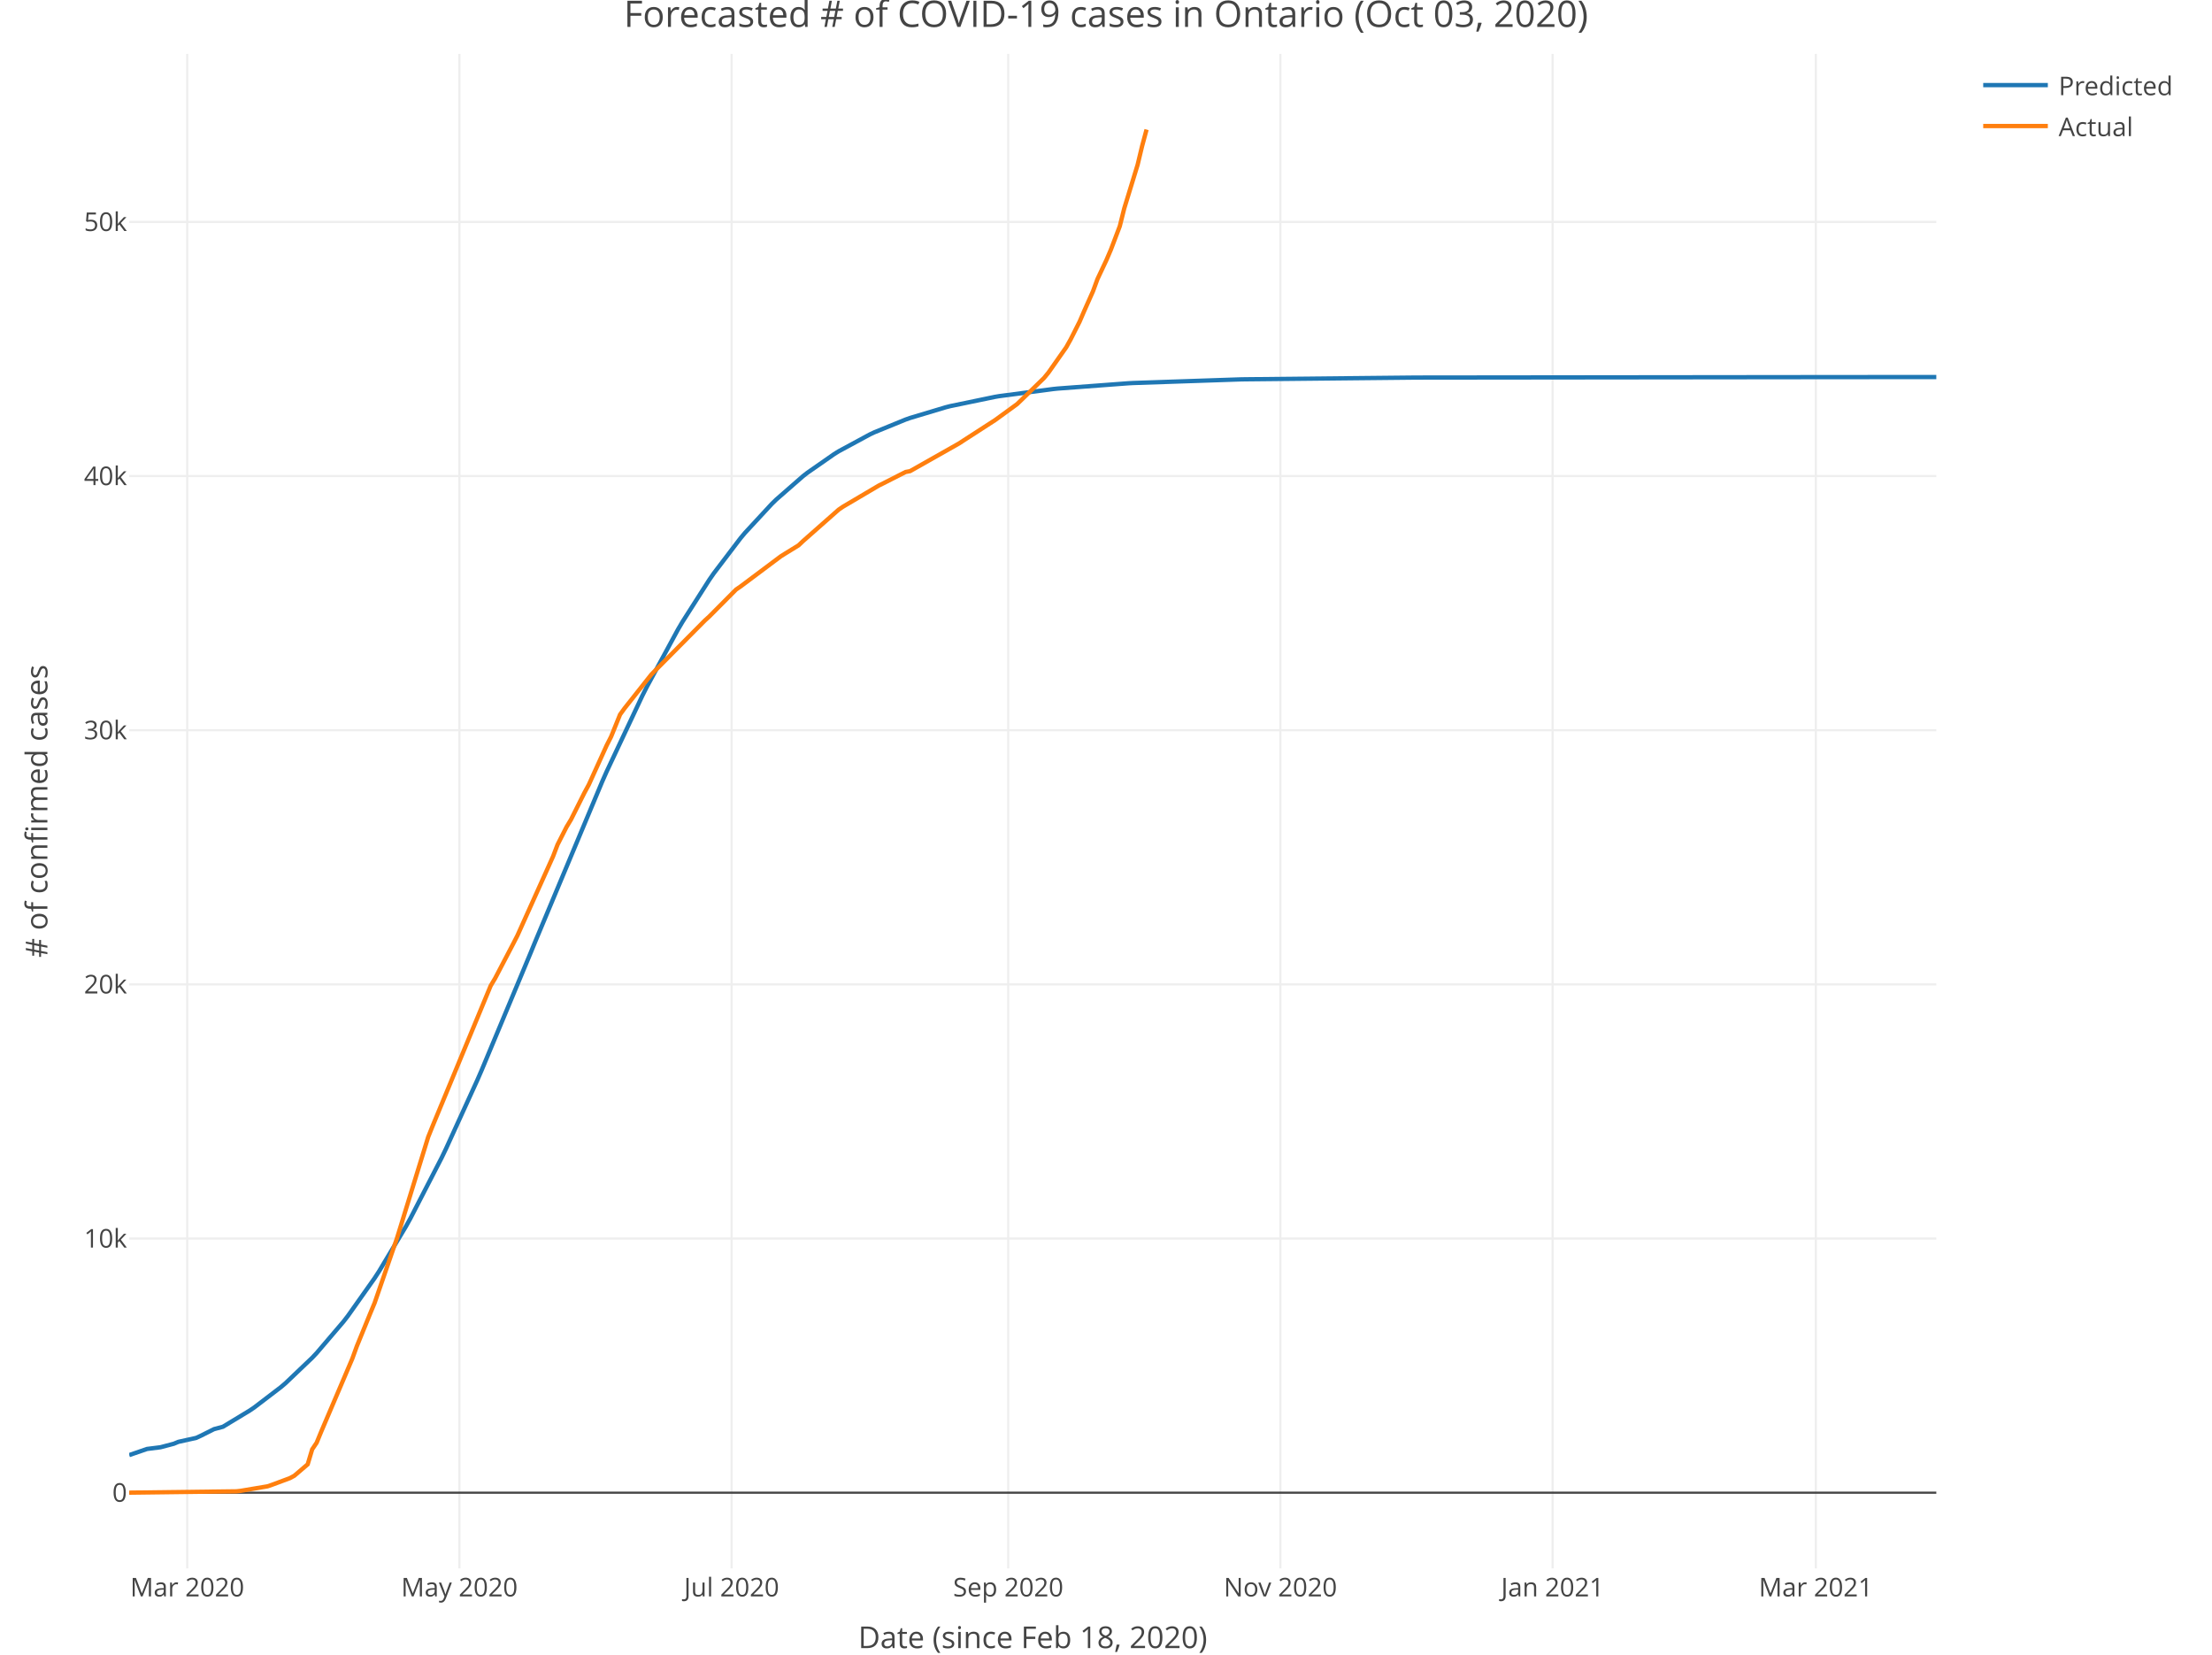
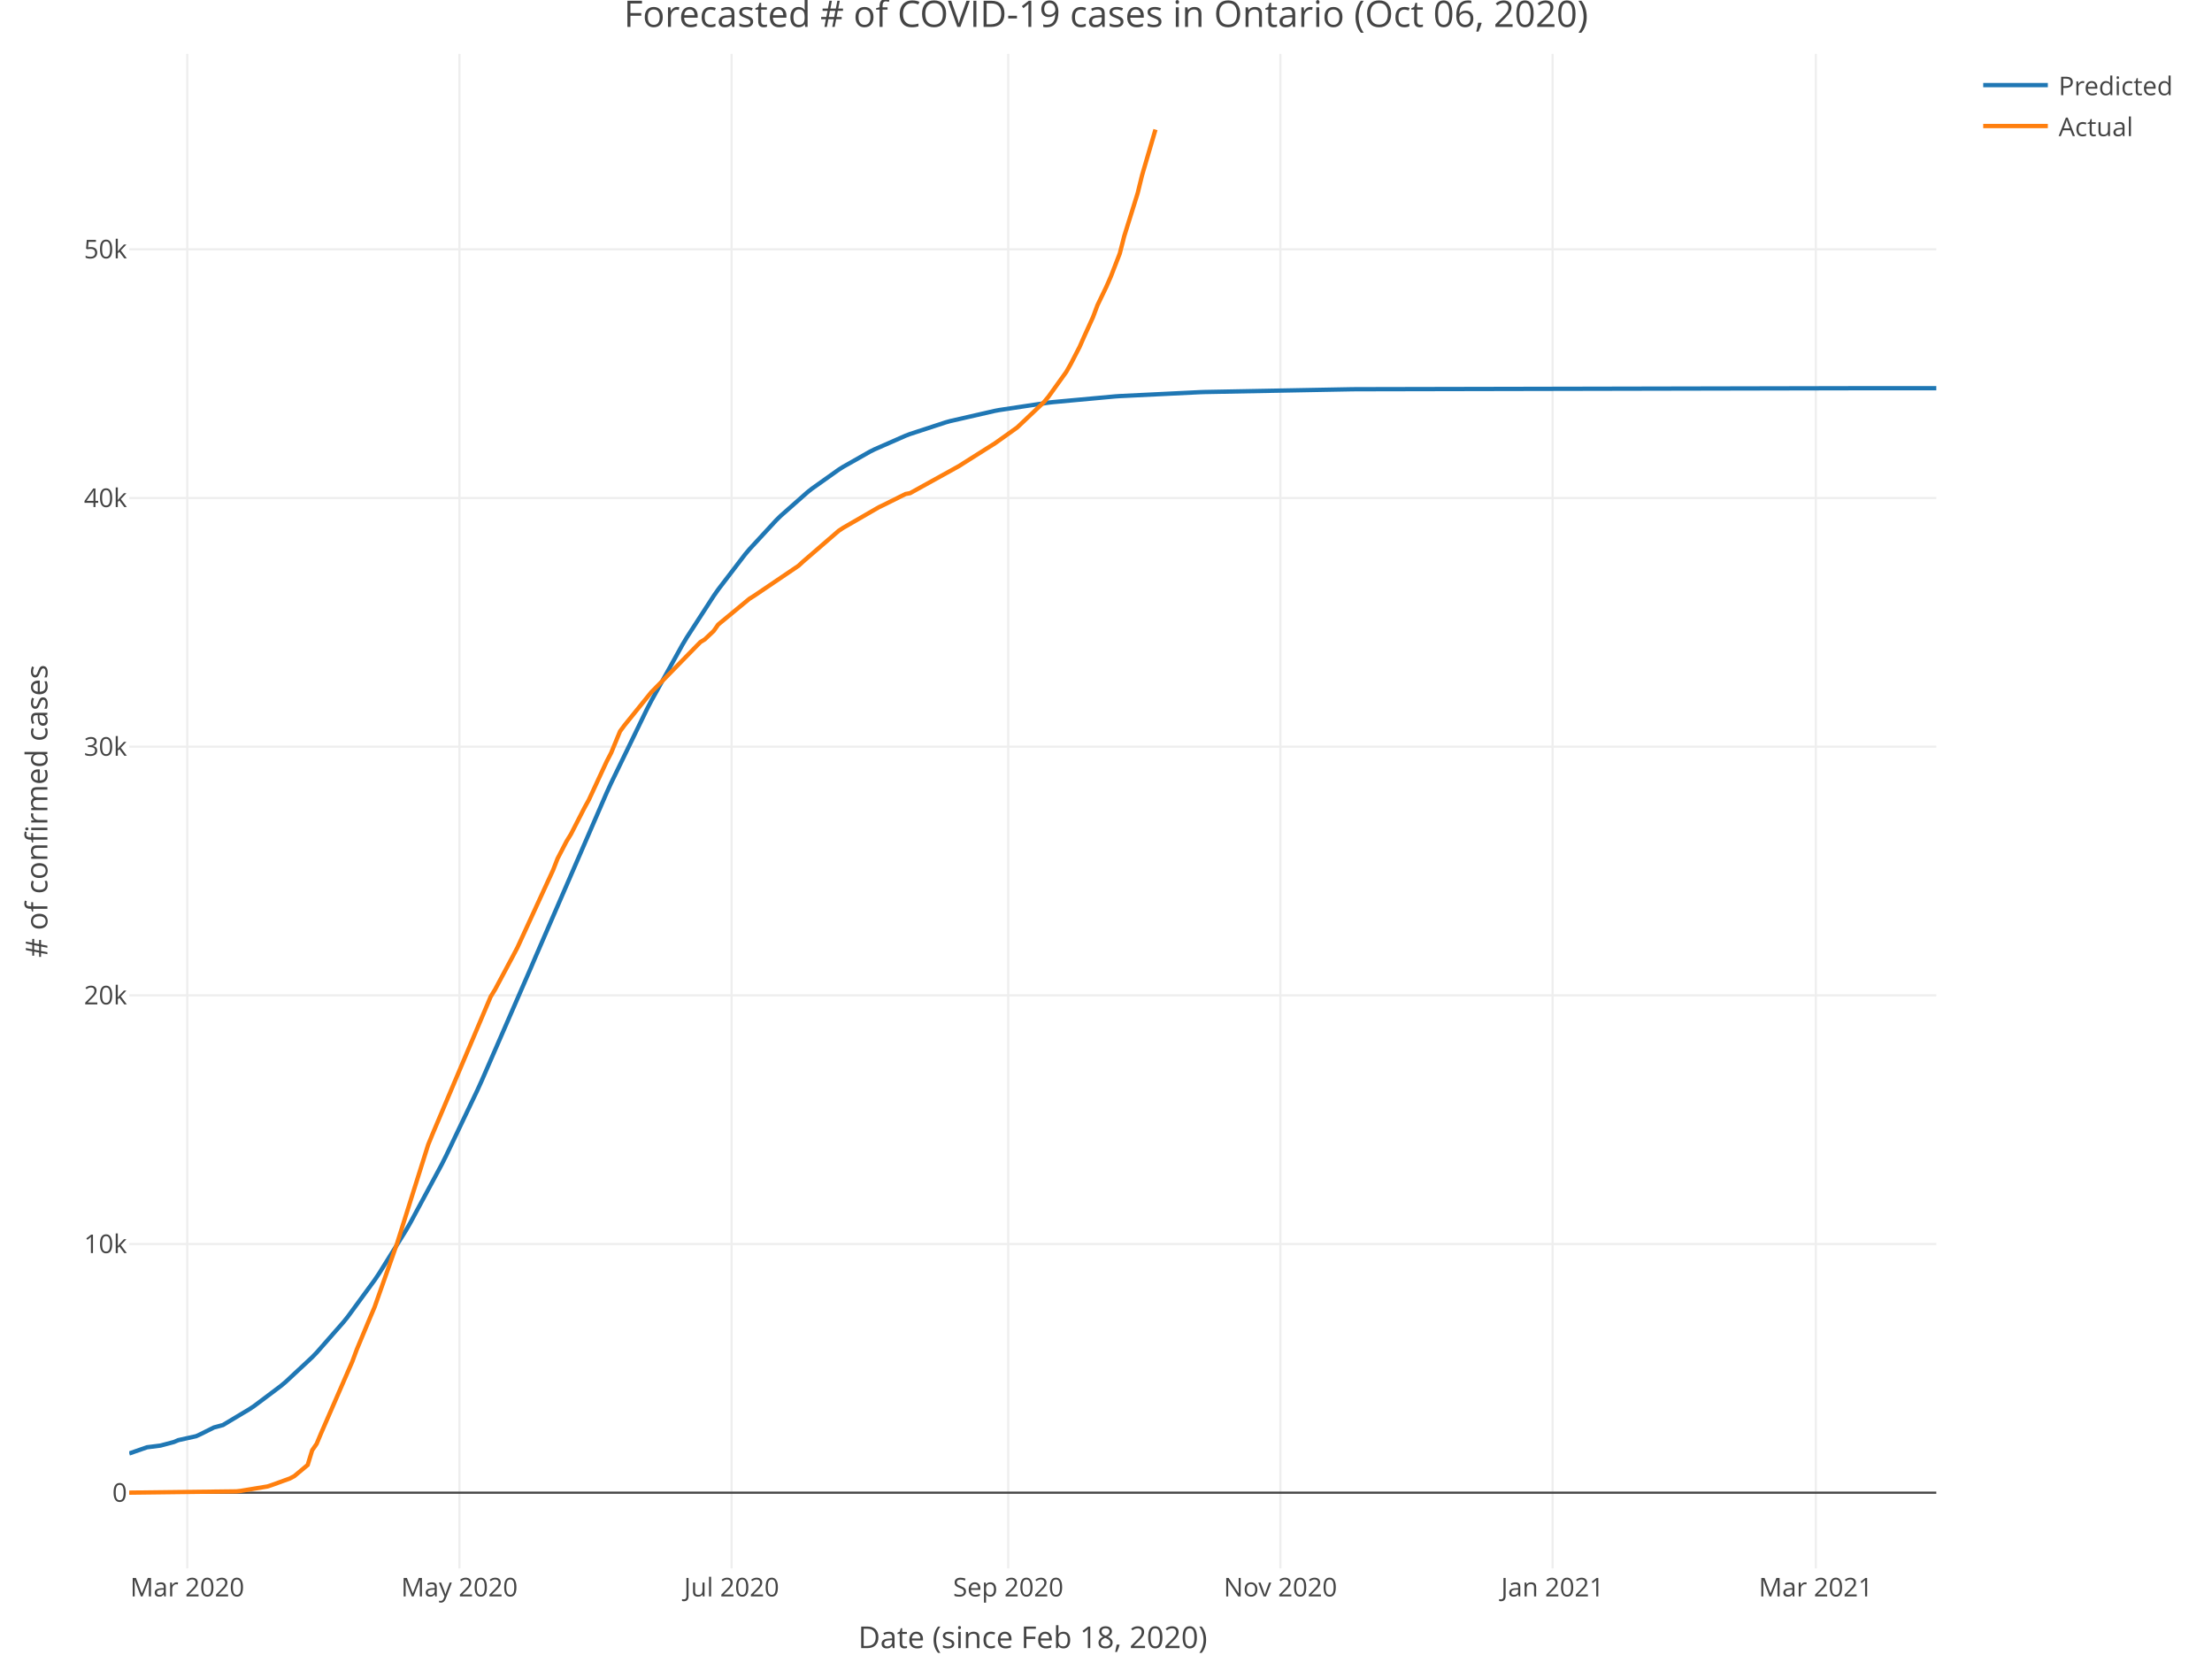
<svg xmlns="http://www.w3.org/2000/svg" class="main-svg" width="1027" height="768" style="" viewBox="0 0 1027 768">
  <rect x="0" y="0" width="1027" height="768" style="fill: rgb(255, 255, 255); fill-opacity: 1;" />
-   <defs id="defs-65b6f2">
+   <defs id="defs-23f818">
    <g class="clips">
-       <clipPath id="clip65b6f2xyplot" class="plotclip">
+       <clipPath id="clip23f818xyplot" class="plotclip">
        <rect width="839" height="703" />
      </clipPath>
-       <clipPath class="axesclip" id="clip65b6f2x">
+       <clipPath class="axesclip" id="clip23f818x">
        <rect x="60" y="0" width="839" height="768" />
      </clipPath>
-       <clipPath class="axesclip" id="clip65b6f2y">
+       <clipPath class="axesclip" id="clip23f818y">
        <rect x="0" y="25" width="1027" height="703" />
      </clipPath>
-       <clipPath class="axesclip" id="clip65b6f2xy">
+       <clipPath class="axesclip" id="clip23f818xy">
        <rect x="60" y="25" width="839" height="703" />
      </clipPath>
    </g>
    <g class="gradients" />
  </defs>
  <g class="bglayer" />
  <g class="layer-below">
    <g class="imagelayer" />
    <g class="shapelayer" />
  </g>
  <g class="cartesianlayer">
    <g class="subplot xy">
      <g class="layer-subplot">
        <g class="shapelayer" />
        <g class="imagelayer" />
      </g>
      <g class="gridlayer">
        <g class="x">
          <path class="xgrid crisp" transform="translate(86.93,0)" d="M0,25v703" style="stroke: rgb(238, 238, 238); stroke-opacity: 1; stroke-width: 1px;" />
          <path class="xgrid crisp" transform="translate(213.3,0)" d="M0,25v703" style="stroke: rgb(238, 238, 238); stroke-opacity: 1; stroke-width: 1px;" />
          <path class="xgrid crisp" transform="translate(339.67,0)" d="M0,25v703" style="stroke: rgb(238, 238, 238); stroke-opacity: 1; stroke-width: 1px;" />
          <path class="xgrid crisp" transform="translate(468.11,0)" d="M0,25v703" style="stroke: rgb(238, 238, 238); stroke-opacity: 1; stroke-width: 1px;" />
          <path class="xgrid crisp" transform="translate(594.47,0)" d="M0,25v703" style="stroke: rgb(238, 238, 238); stroke-opacity: 1; stroke-width: 1px;" />
          <path class="xgrid crisp" transform="translate(720.84,0)" d="M0,25v703" style="stroke: rgb(238, 238, 238); stroke-opacity: 1; stroke-width: 1px;" />
          <path class="xgrid crisp" transform="translate(843.07,0)" d="M0,25v703" style="stroke: rgb(238, 238, 238); stroke-opacity: 1; stroke-width: 1px;" />
        </g>
        <g class="y">
-           <path class="ygrid crisp" transform="translate(0,574.89)" d="M60,0h839" style="stroke: rgb(238, 238, 238); stroke-opacity: 1; stroke-width: 1px;" />
-           <path class="ygrid crisp" transform="translate(0,456.92)" d="M60,0h839" style="stroke: rgb(238, 238, 238); stroke-opacity: 1; stroke-width: 1px;" />
-           <path class="ygrid crisp" transform="translate(0,338.95)" d="M60,0h839" style="stroke: rgb(238, 238, 238); stroke-opacity: 1; stroke-width: 1px;" />
-           <path class="ygrid crisp" transform="translate(0,220.98)" d="M60,0h839" style="stroke: rgb(238, 238, 238); stroke-opacity: 1; stroke-width: 1px;" />
-           <path class="ygrid crisp" transform="translate(0,103.01)" d="M60,0h839" style="stroke: rgb(238, 238, 238); stroke-opacity: 1; stroke-width: 1px;" />
+           <path class="ygrid crisp" transform="translate(0,577.43)" d="M60,0h839" style="stroke: rgb(238, 238, 238); stroke-opacity: 1; stroke-width: 1px;" />
+           <path class="ygrid crisp" transform="translate(0,462)" d="M60,0h839" style="stroke: rgb(238, 238, 238); stroke-opacity: 1; stroke-width: 1px;" />
+           <path class="ygrid crisp" transform="translate(0,346.58)" d="M60,0h839" style="stroke: rgb(238, 238, 238); stroke-opacity: 1; stroke-width: 1px;" />
+           <path class="ygrid crisp" transform="translate(0,231.15)" d="M60,0h839" style="stroke: rgb(238, 238, 238); stroke-opacity: 1; stroke-width: 1px;" />
+           <path class="ygrid crisp" transform="translate(0,115.72)" d="M60,0h839" style="stroke: rgb(238, 238, 238); stroke-opacity: 1; stroke-width: 1px;" />
        </g>
      </g>
      <g class="zerolinelayer">
        <path class="yzl zl crisp" transform="translate(0,692.86)" d="M60,0h839" style="stroke: rgb(68, 68, 68); stroke-opacity: 1; stroke-width: 1px;" />
      </g>
      <path class="xlines-below" />
      <path class="ylines-below" />
      <g class="overlines-below" />
      <g class="xaxislayer-below" />
      <g class="yaxislayer-below" />
      <g class="overaxes-below" />
-       <g class="plot" transform="translate(60, 25)" clip-path="url('#clip65b6f2xyplot')">
+       <g class="plot" transform="translate(60, 25)" clip-path="url('#clip23f818xyplot')">
        <g class="scatterlayer mlayer">
-           <g class="trace scatter tracedd3652" style="stroke-miterlimit: 2; opacity: 1;">
+           <g class="trace scatter traced8d3eb" style="stroke-miterlimit: 2; opacity: 1;">
            <g class="fills" />
            <g class="errorbars" />
            <g class="lines">
-               <path class="js-line" d="M0,650.4L8.29,647.55L14.5,646.77L20.72,645.13L22.79,644.26L31.07,642.43L33.15,641.47L39.36,638.36L43.5,637.25L55.93,629.73L58,628.33L70.43,618.84L72.51,617.07L84.94,605.23L87.01,603.04L99.44,588.49L101.51,585.82L113.94,568.26L116.01,565.07L128.44,544.31L130.51,540.59L145.01,512.47L147.08,508.17L161.59,476.4L163.66,471.65L186.44,417.1L188.52,412.03L219.59,337.8L221.66,333.13L238.23,297.93L240.31,293.82L254.81,267.12L256.88,263.61L269.31,244.13L271.38,241.15L283.81,224.81L285.88,222.34L298.31,208.91L300.38,206.89L312.81,196.03L314.88,194.42L327.31,185.76L329.39,184.47L343.89,176.63L345.96,175.66L360.46,169.74L362.53,169.01L379.1,164.04L381.18,163.51L401.89,159.22L403.96,158.87L428.82,155.59L430.89,155.37L464.04,152.89L466.11,152.78L515.83,151.1L517.9,151.06L596.62,150.26L598.69,150.25L799.64,150.03L801.71,150.03L839,150.02" style="vector-effect: non-scaling-stroke; fill: none; stroke: rgb(31, 119, 180); stroke-opacity: 1; stroke-width: 2px; opacity: 1;" />
+               <path class="js-line" d="M0,649.65L8.29,646.77L14.5,645.99L20.72,644.34L22.79,643.47L31.07,641.63L33.15,640.67L39.36,637.57L43.5,636.46L55.93,629.01L58,627.62L70.43,618.28L72.51,616.54L84.94,604.98L87.01,602.84L99.44,588.71L101.51,586.13L113.94,569.17L116.01,566.1L128.44,546.16L130.51,542.58L145.01,515.65L147.08,511.54L161.59,481.15L163.66,476.6L186.44,424.31L188.52,419.43L221.66,342.98L223.73,338.46L240.31,304.3L242.38,300.31L256.88,274.21L258.95,270.76L271.38,251.58L273.45,248.63L285.88,232.4L287.95,229.94L300.38,216.48L302.45,214.45L314.88,203.48L316.96,201.83L329.39,193L331.46,191.69L343.89,184.65L345.96,183.61L360.46,177.24L362.53,176.45L379.1,171.03L381.18,170.45L401.89,165.71L403.96,165.32L426.75,161.89L428.82,161.65L457.82,158.99L459.9,158.85L497.19,157.03L499.26,156.96L567.62,155.68L569.69,155.66L810,155.18L812.07,155.18L839,155.18" style="vector-effect: non-scaling-stroke; fill: none; stroke: rgb(31, 119, 180); stroke-opacity: 1; stroke-width: 2px; opacity: 1;" />
            </g>
            <g class="points" />
            <g class="text" />
          </g>
-           <g class="trace scatter trace11f37d" style="stroke-miterlimit: 2; opacity: 1;">
+           <g class="trace scatter trace939c38" style="stroke-miterlimit: 2; opacity: 1;">
            <g class="fills" />
            <g class="errorbars" />
            <g class="lines">
-               <path class="js-line" d="M0,667.84L49.72,667.22L51.79,666.99L64.22,664.9L66.29,664.19L74.58,661.11L76.65,659.99L82.86,654.68L84.94,647.74L87.01,644.67L89.08,639.64L103.58,605.62L105.65,599.92L111.87,584.7L113.94,579.74L124.3,549.77L126.37,543.07L138.8,502.76L140.87,497.61L167.8,432.58L169.87,429.11L178.16,413.27L180.23,409.25L196.8,372.46L198.87,367.04L203.02,358.88L205.09,355.44L211.3,343.05L213.38,339.21L221.66,320.99L223.73,316.93L227.88,306.67L229.95,303.8L242.38,288.13L244.45,285.99L267.24,263.03L269.31,261.15L281.74,248.65L283.81,247.23L302.45,233.27L304.53,231.96L310.74,228.14L312.81,226.18L329.39,211.55L331.46,210.15L348.03,200.37L350.1,199.35L360.46,194.08L362.53,193.69L385.32,180.8L387.39,179.44L399.82,171.41L401.89,170.08L412.25,162.55L414.32,160.55L424.68,150.5L426.75,147.99L435.04,136.19L437.11,132.48L441.25,124.29L443.32,119.49L447.47,110.17L449.54,104.53L453.68,95.75L455.75,90.93L459.9,80L461.97,71.74L468.18,51.49L470.25,42.85L472.33,35.15" style="vector-effect: non-scaling-stroke; fill: none; stroke: rgb(255, 127, 14); stroke-opacity: 1; stroke-width: 2px; opacity: 1;" />
+               <path class="js-line" d="M0,667.84L49.72,667.24L51.79,667.01L64.22,664.96L66.29,664.27L74.58,661.26L76.65,660.16L82.86,654.97L84.94,648.17L87.01,645.17L89.08,640.25L103.58,606.96L105.65,601.39L111.87,586.5L113.94,581.64L124.3,552.32L126.37,545.76L138.8,506.32L140.87,501.27L167.8,437.65L169.87,434.26L178.16,418.75L180.23,414.82L196.8,378.83L198.87,373.52L203.02,365.54L205.09,362.17L211.3,350.05L213.38,346.29L221.66,328.47L223.73,324.5L227.88,314.45L229.95,311.65L242.38,296.31L244.45,294.22L265.17,273.04L267.24,271.76L271.38,267.85L273.45,264.89L287.95,252.92L290.02,251.63L310.74,237.61L312.81,235.7L329.39,221.38L331.46,220.01L348.03,210.44L350.1,209.45L360.46,204.29L362.53,203.91L385.32,191.29L387.39,189.96L399.82,182.1L401.89,180.81L412.25,173.43L414.32,171.48L424.68,161.65L426.75,159.19L435.04,147.65L437.11,144.01L441.25,136L443.32,131.3L447.47,122.18L449.54,116.67L453.68,108.08L455.75,103.36L459.9,92.67L461.97,84.59L468.18,64.77L470.25,56.32L476.47,35.15" style="vector-effect: non-scaling-stroke; fill: none; stroke: rgb(255, 127, 14); stroke-opacity: 1; stroke-width: 2px; opacity: 1;" />
            </g>
            <g class="points" />
            <g class="text" />
          </g>
        </g>
      </g>
      <g class="overplot" />
      <path class="xlines-above crisp" style="fill: none;" d="M0,0" />
      <path class="ylines-above crisp" style="fill: none;" d="M0,0" />
      <g class="overlines-above" />
      <g class="xaxislayer-above">
        <g class="xtick">
          <text text-anchor="middle" x="0" y="741" transform="translate(86.93,0)" style="font-family: 'Open Sans', verdana, arial, sans-serif; font-size: 12px; fill: rgb(68, 68, 68); fill-opacity: 1; white-space: pre;">Mar 2020</text>
        </g>
        <g class="xtick">
          <text text-anchor="middle" x="0" y="741" transform="translate(213.3,0)" style="font-family: 'Open Sans', verdana, arial, sans-serif; font-size: 12px; fill: rgb(68, 68, 68); fill-opacity: 1; white-space: pre;">May 2020</text>
        </g>
        <g class="xtick">
          <text text-anchor="middle" x="0" y="741" transform="translate(339.67,0)" style="font-family: 'Open Sans', verdana, arial, sans-serif; font-size: 12px; fill: rgb(68, 68, 68); fill-opacity: 1; white-space: pre;">Jul 2020</text>
        </g>
        <g class="xtick">
          <text text-anchor="middle" x="0" y="741" transform="translate(468.11,0)" style="font-family: 'Open Sans', verdana, arial, sans-serif; font-size: 12px; fill: rgb(68, 68, 68); fill-opacity: 1; white-space: pre;">Sep 2020</text>
        </g>
        <g class="xtick">
          <text text-anchor="middle" x="0" y="741" transform="translate(594.47,0)" style="font-family: 'Open Sans', verdana, arial, sans-serif; font-size: 12px; fill: rgb(68, 68, 68); fill-opacity: 1; white-space: pre;">Nov 2020</text>
        </g>
        <g class="xtick">
          <text text-anchor="middle" x="0" y="741" transform="translate(720.84,0)" style="font-family: 'Open Sans', verdana, arial, sans-serif; font-size: 12px; fill: rgb(68, 68, 68); fill-opacity: 1; white-space: pre;">Jan 2021</text>
        </g>
        <g class="xtick">
          <text text-anchor="middle" x="0" y="741" transform="translate(843.07,0)" style="font-family: 'Open Sans', verdana, arial, sans-serif; font-size: 12px; fill: rgb(68, 68, 68); fill-opacity: 1; white-space: pre;">Mar 2021</text>
        </g>
      </g>
      <g class="yaxislayer-above">
        <g class="ytick">
          <text text-anchor="end" x="59" y="4.2" transform="translate(0,692.86)" style="font-family: 'Open Sans', verdana, arial, sans-serif; font-size: 12px; fill: rgb(68, 68, 68); fill-opacity: 1; white-space: pre;">0</text>
        </g>
        <g class="ytick">
-           <text text-anchor="end" x="59" y="4.2" transform="translate(0,574.89)" style="font-family: 'Open Sans', verdana, arial, sans-serif; font-size: 12px; fill: rgb(68, 68, 68); fill-opacity: 1; white-space: pre;">10k</text>
+           <text text-anchor="end" x="59" y="4.2" transform="translate(0,577.43)" style="font-family: 'Open Sans', verdana, arial, sans-serif; font-size: 12px; fill: rgb(68, 68, 68); fill-opacity: 1; white-space: pre;">10k</text>
        </g>
        <g class="ytick">
-           <text text-anchor="end" x="59" y="4.2" transform="translate(0,456.92)" style="font-family: 'Open Sans', verdana, arial, sans-serif; font-size: 12px; fill: rgb(68, 68, 68); fill-opacity: 1; white-space: pre;">20k</text>
+           <text text-anchor="end" x="59" y="4.2" transform="translate(0,462)" style="font-family: 'Open Sans', verdana, arial, sans-serif; font-size: 12px; fill: rgb(68, 68, 68); fill-opacity: 1; white-space: pre;">20k</text>
        </g>
        <g class="ytick">
-           <text text-anchor="end" x="59" y="4.2" transform="translate(0,338.95)" style="font-family: 'Open Sans', verdana, arial, sans-serif; font-size: 12px; fill: rgb(68, 68, 68); fill-opacity: 1; white-space: pre;">30k</text>
+           <text text-anchor="end" x="59" y="4.2" transform="translate(0,346.58)" style="font-family: 'Open Sans', verdana, arial, sans-serif; font-size: 12px; fill: rgb(68, 68, 68); fill-opacity: 1; white-space: pre;">30k</text>
        </g>
        <g class="ytick">
-           <text text-anchor="end" x="59" y="4.2" transform="translate(0,220.98)" style="font-family: 'Open Sans', verdana, arial, sans-serif; font-size: 12px; fill: rgb(68, 68, 68); fill-opacity: 1; white-space: pre;">40k</text>
+           <text text-anchor="end" x="59" y="4.2" transform="translate(0,231.15)" style="font-family: 'Open Sans', verdana, arial, sans-serif; font-size: 12px; fill: rgb(68, 68, 68); fill-opacity: 1; white-space: pre;">40k</text>
        </g>
        <g class="ytick">
-           <text text-anchor="end" x="59" y="4.2" transform="translate(0,103.01)" style="font-family: 'Open Sans', verdana, arial, sans-serif; font-size: 12px; fill: rgb(68, 68, 68); fill-opacity: 1; white-space: pre;">50k</text>
+           <text text-anchor="end" x="59" y="4.2" transform="translate(0,115.72)" style="font-family: 'Open Sans', verdana, arial, sans-serif; font-size: 12px; fill: rgb(68, 68, 68); fill-opacity: 1; white-space: pre;">50k</text>
        </g>
      </g>
      <g class="overaxes-above" />
    </g>
  </g>
  <g class="polarlayer" />
  <g class="ternarylayer" />
  <g class="geolayer" />
  <g class="funnelarealayer" />
  <g class="pielayer" />
  <g class="treemaplayer" />
  <g class="sunburstlayer" />
  <g class="glimages" />
-   <defs id="topdefs-65b6f2">
+   <defs id="topdefs-23f818">
    <g class="clips" />
-     <clipPath id="legend65b6f2">
+     <clipPath id="legend23f818">
      <rect width="101" height="48" x="0" y="0" />
    </clipPath>
  </defs>
  <g class="layer-above">
    <g class="imagelayer" />
    <g class="shapelayer" />
  </g>
  <g class="infolayer">
    <g class="legend" pointer-events="all" transform="translate(915.78, 25)">
      <rect class="bg" shape-rendering="crispEdges" style="stroke: rgb(68, 68, 68); stroke-opacity: 1; fill: rgb(255, 255, 255); fill-opacity: 1; stroke-width: 0px;" width="101" height="48" x="0" y="0" />
-       <g class="scrollbox" transform="translate(0, 0)" clip-path="url('#legend65b6f2')">
+       <g class="scrollbox" transform="translate(0, 0)" clip-path="url('#legend23f818')">
        <g class="groups">
          <g class="traces" style="opacity: 1;" transform="translate(0, 14.5)">
            <text class="legendtext user-select-none" text-anchor="start" x="40" y="4.68" style="font-family: 'Open Sans', verdana, arial, sans-serif; font-size: 12px; fill: rgb(68, 68, 68); fill-opacity: 1; white-space: pre;">Predicted</text>
            <g class="layers" style="opacity: 1;">
              <g class="legendfill" />
              <g class="legendlines">
                <path class="js-line" d="M5,0h30" style="fill: none; stroke: rgb(31, 119, 180); stroke-opacity: 1; stroke-width: 2px;" />
              </g>
              <g class="legendsymbols">
                <g class="legendpoints" />
              </g>
            </g>
            <rect class="legendtoggle" pointer-events="all" x="0" y="-9.5" width="95.891" height="19" style="cursor: pointer; fill: rgb(0, 0, 0); fill-opacity: 0;" />
          </g>
          <g class="traces" style="opacity: 1;" transform="translate(0, 33.5)">
            <text class="legendtext user-select-none" text-anchor="start" x="40" y="4.68" style="font-family: 'Open Sans', verdana, arial, sans-serif; font-size: 12px; fill: rgb(68, 68, 68); fill-opacity: 1; white-space: pre;">Actual</text>
            <g class="layers" style="opacity: 1;">
              <g class="legendfill" />
              <g class="legendlines">
                <path class="js-line" d="M5,0h30" style="fill: none; stroke: rgb(255, 127, 14); stroke-opacity: 1; stroke-width: 2px;" />
              </g>
              <g class="legendsymbols">
                <g class="legendpoints" />
              </g>
            </g>
            <rect class="legendtoggle" pointer-events="all" x="0" y="-9.5" width="95.891" height="19" style="cursor: pointer; fill: rgb(0, 0, 0); fill-opacity: 0;" />
          </g>
        </g>
      </g>
      <rect class="scrollbar" rx="20" ry="3" width="0" height="0" style="fill: rgb(128, 139, 164); fill-opacity: 1;" x="0" y="0" />
    </g>
    <g class="g-gtitle">
-       <text class="gtitle" x="513.5" y="12.5" text-anchor="middle" dy="0em" style="font-family: 'Open Sans', verdana, arial, sans-serif; font-size: 17px; fill: rgb(68, 68, 68); opacity: 1; font-weight: normal; white-space: pre;">Forecasted # of COVID-19 cases in Ontario (Oct 03, 2020)</text>
+       <text class="gtitle" x="513.5" y="12.5" text-anchor="middle" dy="0em" style="font-family: 'Open Sans', verdana, arial, sans-serif; font-size: 17px; fill: rgb(68, 68, 68); opacity: 1; font-weight: normal; white-space: pre;">Forecasted # of COVID-19 cases in Ontario (Oct 06, 2020)</text>
    </g>
    <g class="g-xtitle" transform="translate(0,-15)">
      <text class="xtitle" x="479.5" y="780" text-anchor="middle" style="font-family: 'Open Sans', verdana, arial, sans-serif; font-size: 14px; fill: rgb(68, 68, 68); opacity: 1; font-weight: normal; white-space: pre;">Date (since Feb 18, 2020)</text>
    </g>
    <g class="g-ytitle">
      <text class="ytitle" transform="rotate(-90,22,376.5)" x="22" y="376.5" text-anchor="middle" style="font-family: 'Open Sans', verdana, arial, sans-serif; font-size: 14px; fill: rgb(68, 68, 68); opacity: 1; font-weight: normal; white-space: pre;"># of confirmed cases</text>
    </g>
  </g>
</svg>
